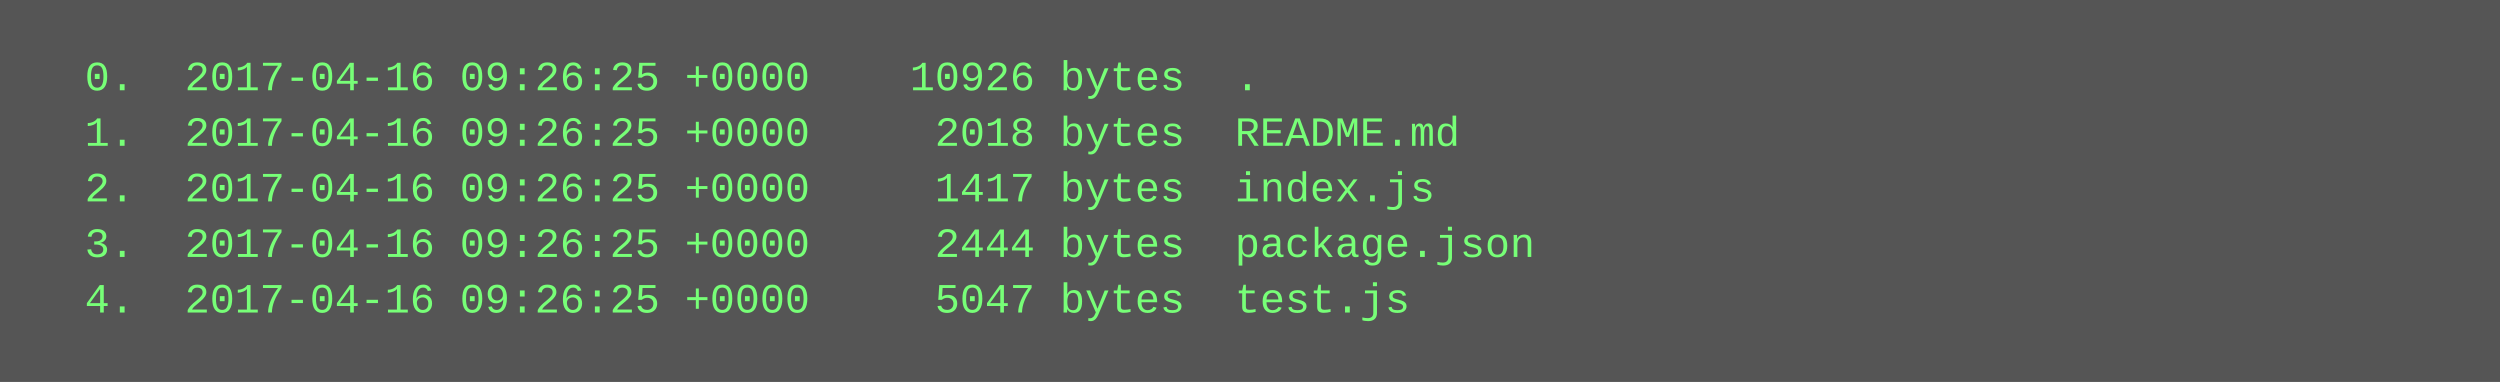
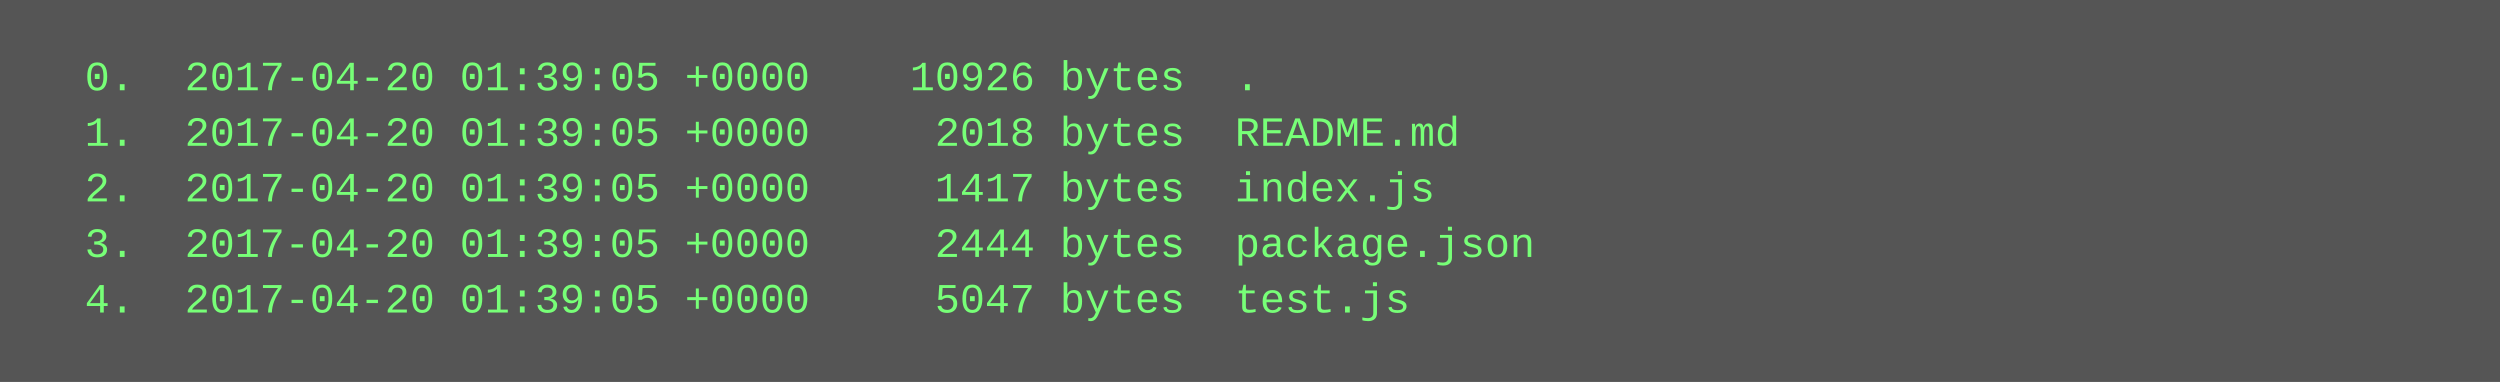
<svg xmlns="http://www.w3.org/2000/svg" height="110" width="720">
  <rect height="110" fill="#555" width="720" />
  <text fill="#7f7" font-family="Courier New" font-size="12" xml:space="preserve">
-     <tspan x="10" y="26">  0.  2017-04-16 09:26:25 +0000    10926 bytes  .</tspan>
-     <tspan x="10" y="42">  1.  2017-04-16 09:26:25 +0000     2018 bytes  README.md</tspan>
-     <tspan x="10" y="58">  2.  2017-04-16 09:26:25 +0000     1417 bytes  index.js</tspan>
-     <tspan x="10" y="74">  3.  2017-04-16 09:26:25 +0000     2444 bytes  package.json</tspan>
-     <tspan x="10" y="90">  4.  2017-04-16 09:26:25 +0000     5047 bytes  test.js</tspan>
+     <tspan x="10" y="26">  0.  2017-04-20 01:39:05 +0000    10926 bytes  .</tspan>
+     <tspan x="10" y="42">  1.  2017-04-20 01:39:05 +0000     2018 bytes  README.md</tspan>
+     <tspan x="10" y="58">  2.  2017-04-20 01:39:05 +0000     1417 bytes  index.js</tspan>
+     <tspan x="10" y="74">  3.  2017-04-20 01:39:05 +0000     2444 bytes  package.json</tspan>
+     <tspan x="10" y="90">  4.  2017-04-20 01:39:05 +0000     5047 bytes  test.js</tspan>
  </text>
</svg>
